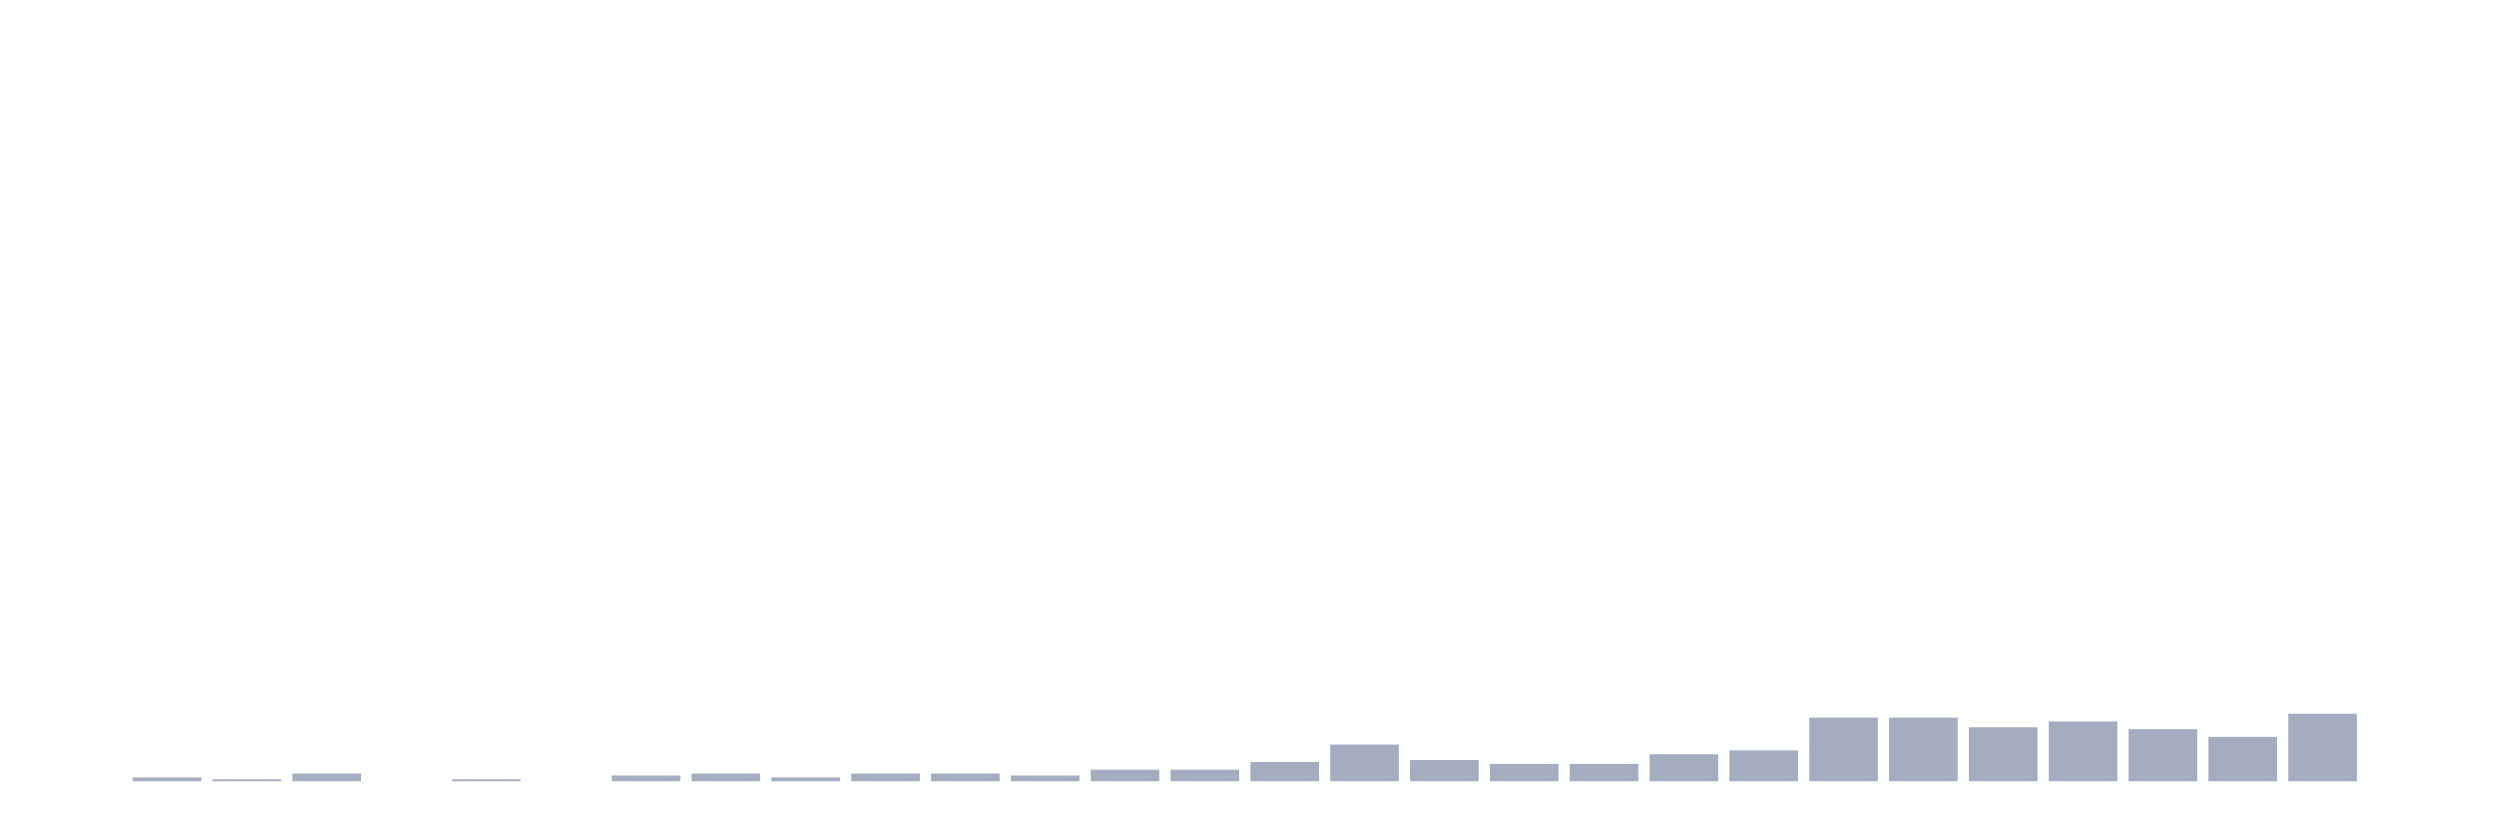
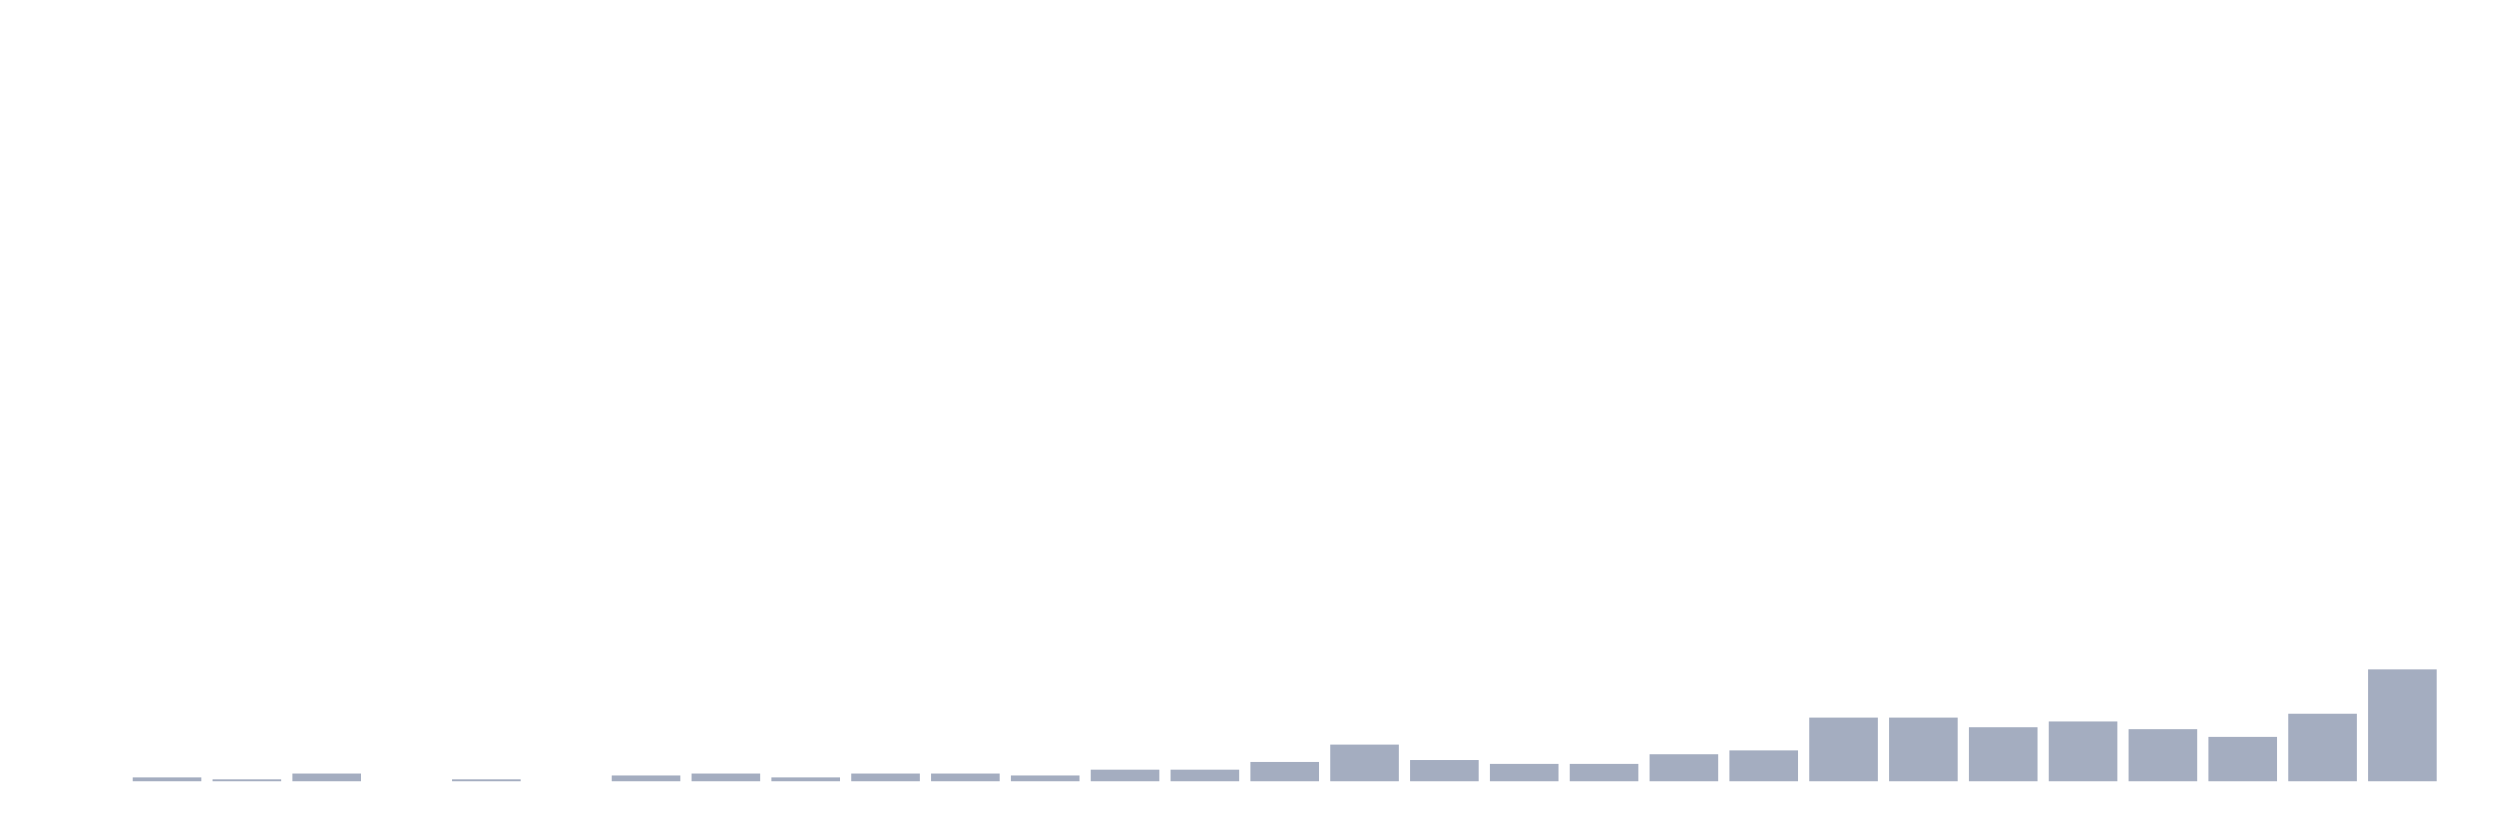
<svg xmlns="http://www.w3.org/2000/svg" viewBox="0 0 480 160">
  <g transform="translate(10,10)">
    <rect class="bar" x="0.153" width="13.175" y="140" height="0" fill="rgb(164,173,192)" />
    <rect class="bar" x="15.482" width="13.175" y="139.259" height="0.741" fill="rgb(164,173,192)" />
    <rect class="bar" x="30.81" width="13.175" y="139.63" height="0.37" fill="rgb(164,173,192)" />
    <rect class="bar" x="46.138" width="13.175" y="138.519" height="1.481" fill="rgb(164,173,192)" />
    <rect class="bar" x="61.466" width="13.175" y="140" height="0" fill="rgb(164,173,192)" />
    <rect class="bar" x="76.794" width="13.175" y="139.63" height="0.37" fill="rgb(164,173,192)" />
    <rect class="bar" x="92.123" width="13.175" y="140" height="0" fill="rgb(164,173,192)" />
    <rect class="bar" x="107.451" width="13.175" y="138.889" height="1.111" fill="rgb(164,173,192)" />
    <rect class="bar" x="122.779" width="13.175" y="138.519" height="1.481" fill="rgb(164,173,192)" />
    <rect class="bar" x="138.107" width="13.175" y="139.259" height="0.741" fill="rgb(164,173,192)" />
    <rect class="bar" x="153.436" width="13.175" y="138.519" height="1.481" fill="rgb(164,173,192)" />
    <rect class="bar" x="168.764" width="13.175" y="138.519" height="1.481" fill="rgb(164,173,192)" />
    <rect class="bar" x="184.092" width="13.175" y="138.889" height="1.111" fill="rgb(164,173,192)" />
    <rect class="bar" x="199.42" width="13.175" y="137.778" height="2.222" fill="rgb(164,173,192)" />
    <rect class="bar" x="214.748" width="13.175" y="137.778" height="2.222" fill="rgb(164,173,192)" />
    <rect class="bar" x="230.077" width="13.175" y="136.296" height="3.704" fill="rgb(164,173,192)" />
    <rect class="bar" x="245.405" width="13.175" y="132.963" height="7.037" fill="rgb(164,173,192)" />
    <rect class="bar" x="260.733" width="13.175" y="135.926" height="4.074" fill="rgb(164,173,192)" />
    <rect class="bar" x="276.061" width="13.175" y="136.667" height="3.333" fill="rgb(164,173,192)" />
    <rect class="bar" x="291.39" width="13.175" y="136.667" height="3.333" fill="rgb(164,173,192)" />
    <rect class="bar" x="306.718" width="13.175" y="134.815" height="5.185" fill="rgb(164,173,192)" />
    <rect class="bar" x="322.046" width="13.175" y="134.074" height="5.926" fill="rgb(164,173,192)" />
    <rect class="bar" x="337.374" width="13.175" y="127.778" height="12.222" fill="rgb(164,173,192)" />
    <rect class="bar" x="352.702" width="13.175" y="127.778" height="12.222" fill="rgb(164,173,192)" />
    <rect class="bar" x="368.031" width="13.175" y="129.63" height="10.37" fill="rgb(164,173,192)" />
    <rect class="bar" x="383.359" width="13.175" y="128.519" height="11.481" fill="rgb(164,173,192)" />
    <rect class="bar" x="398.687" width="13.175" y="130" height="10" fill="rgb(164,173,192)" />
    <rect class="bar" x="414.015" width="13.175" y="131.481" height="8.519" fill="rgb(164,173,192)" />
    <rect class="bar" x="429.344" width="13.175" y="127.037" height="12.963" fill="rgb(164,173,192)" />
-     <rect class="bar" x="444.672" width="13.175" y="140" height="0" fill="rgb(164,173,192)" />
+     <rect class="bar" x="444.672" width="13.175" y="118.519" height="21.481" fill="rgb(164,173,192)" />
  </g>
</svg>
